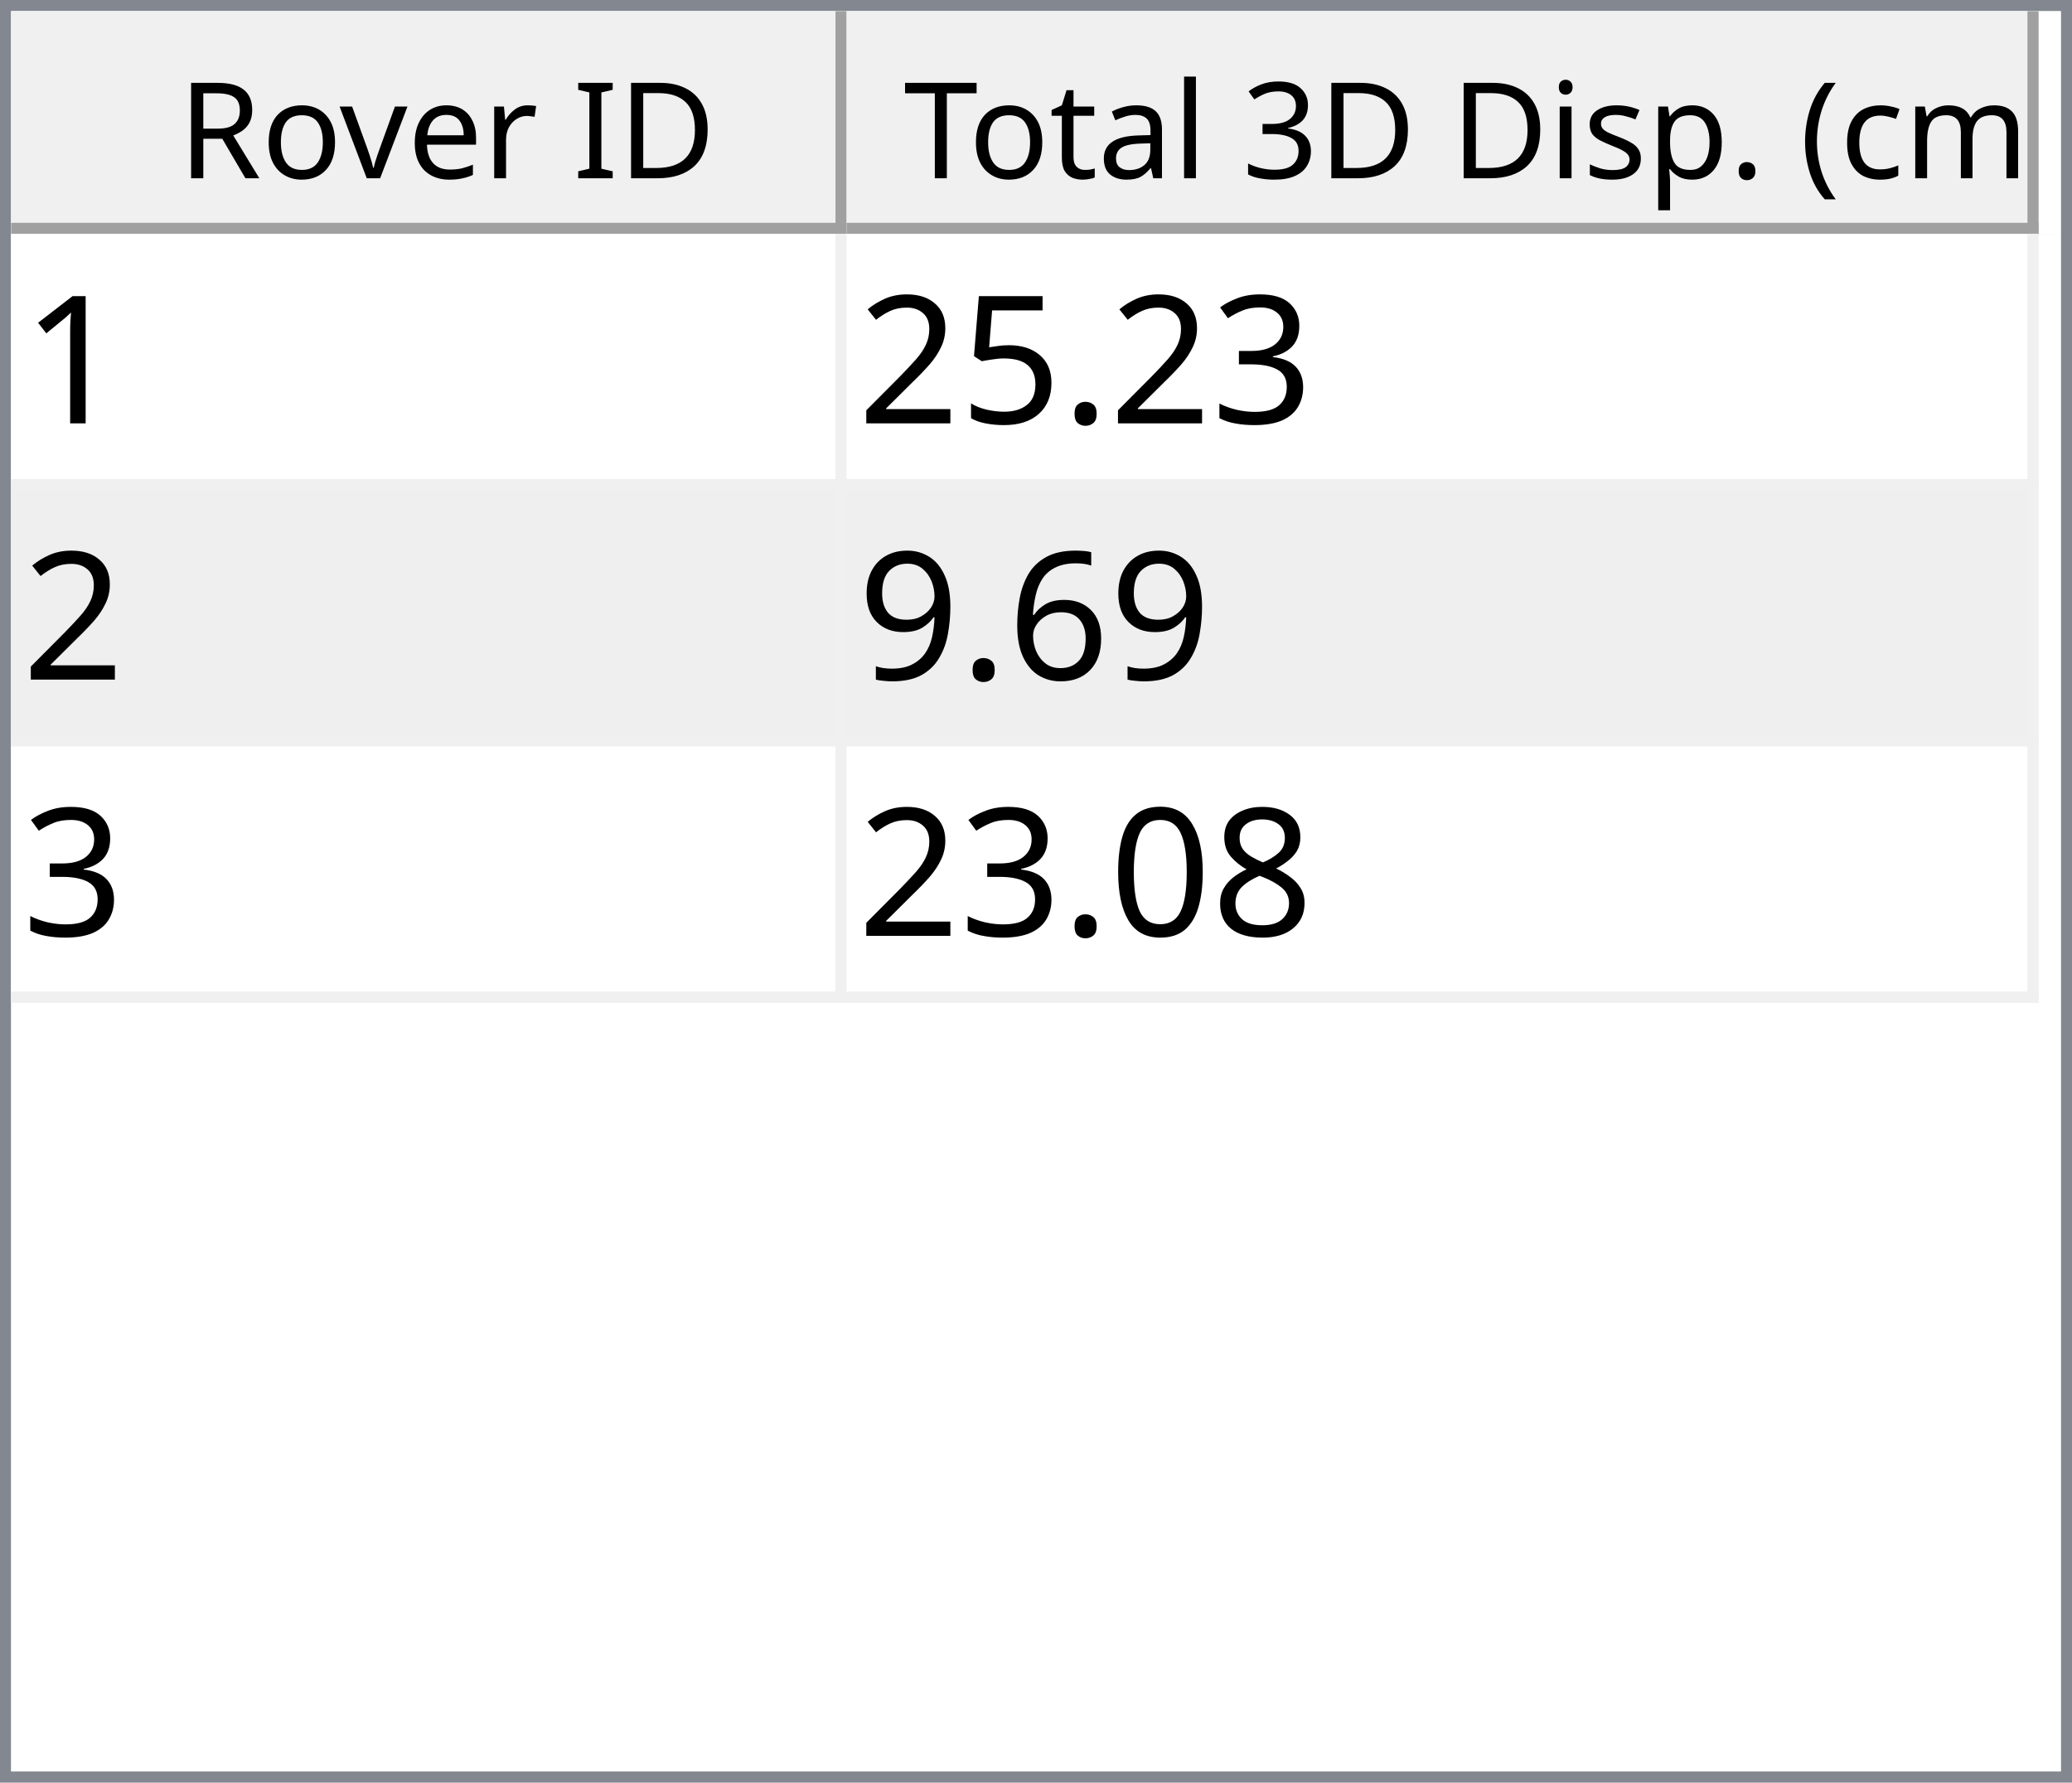
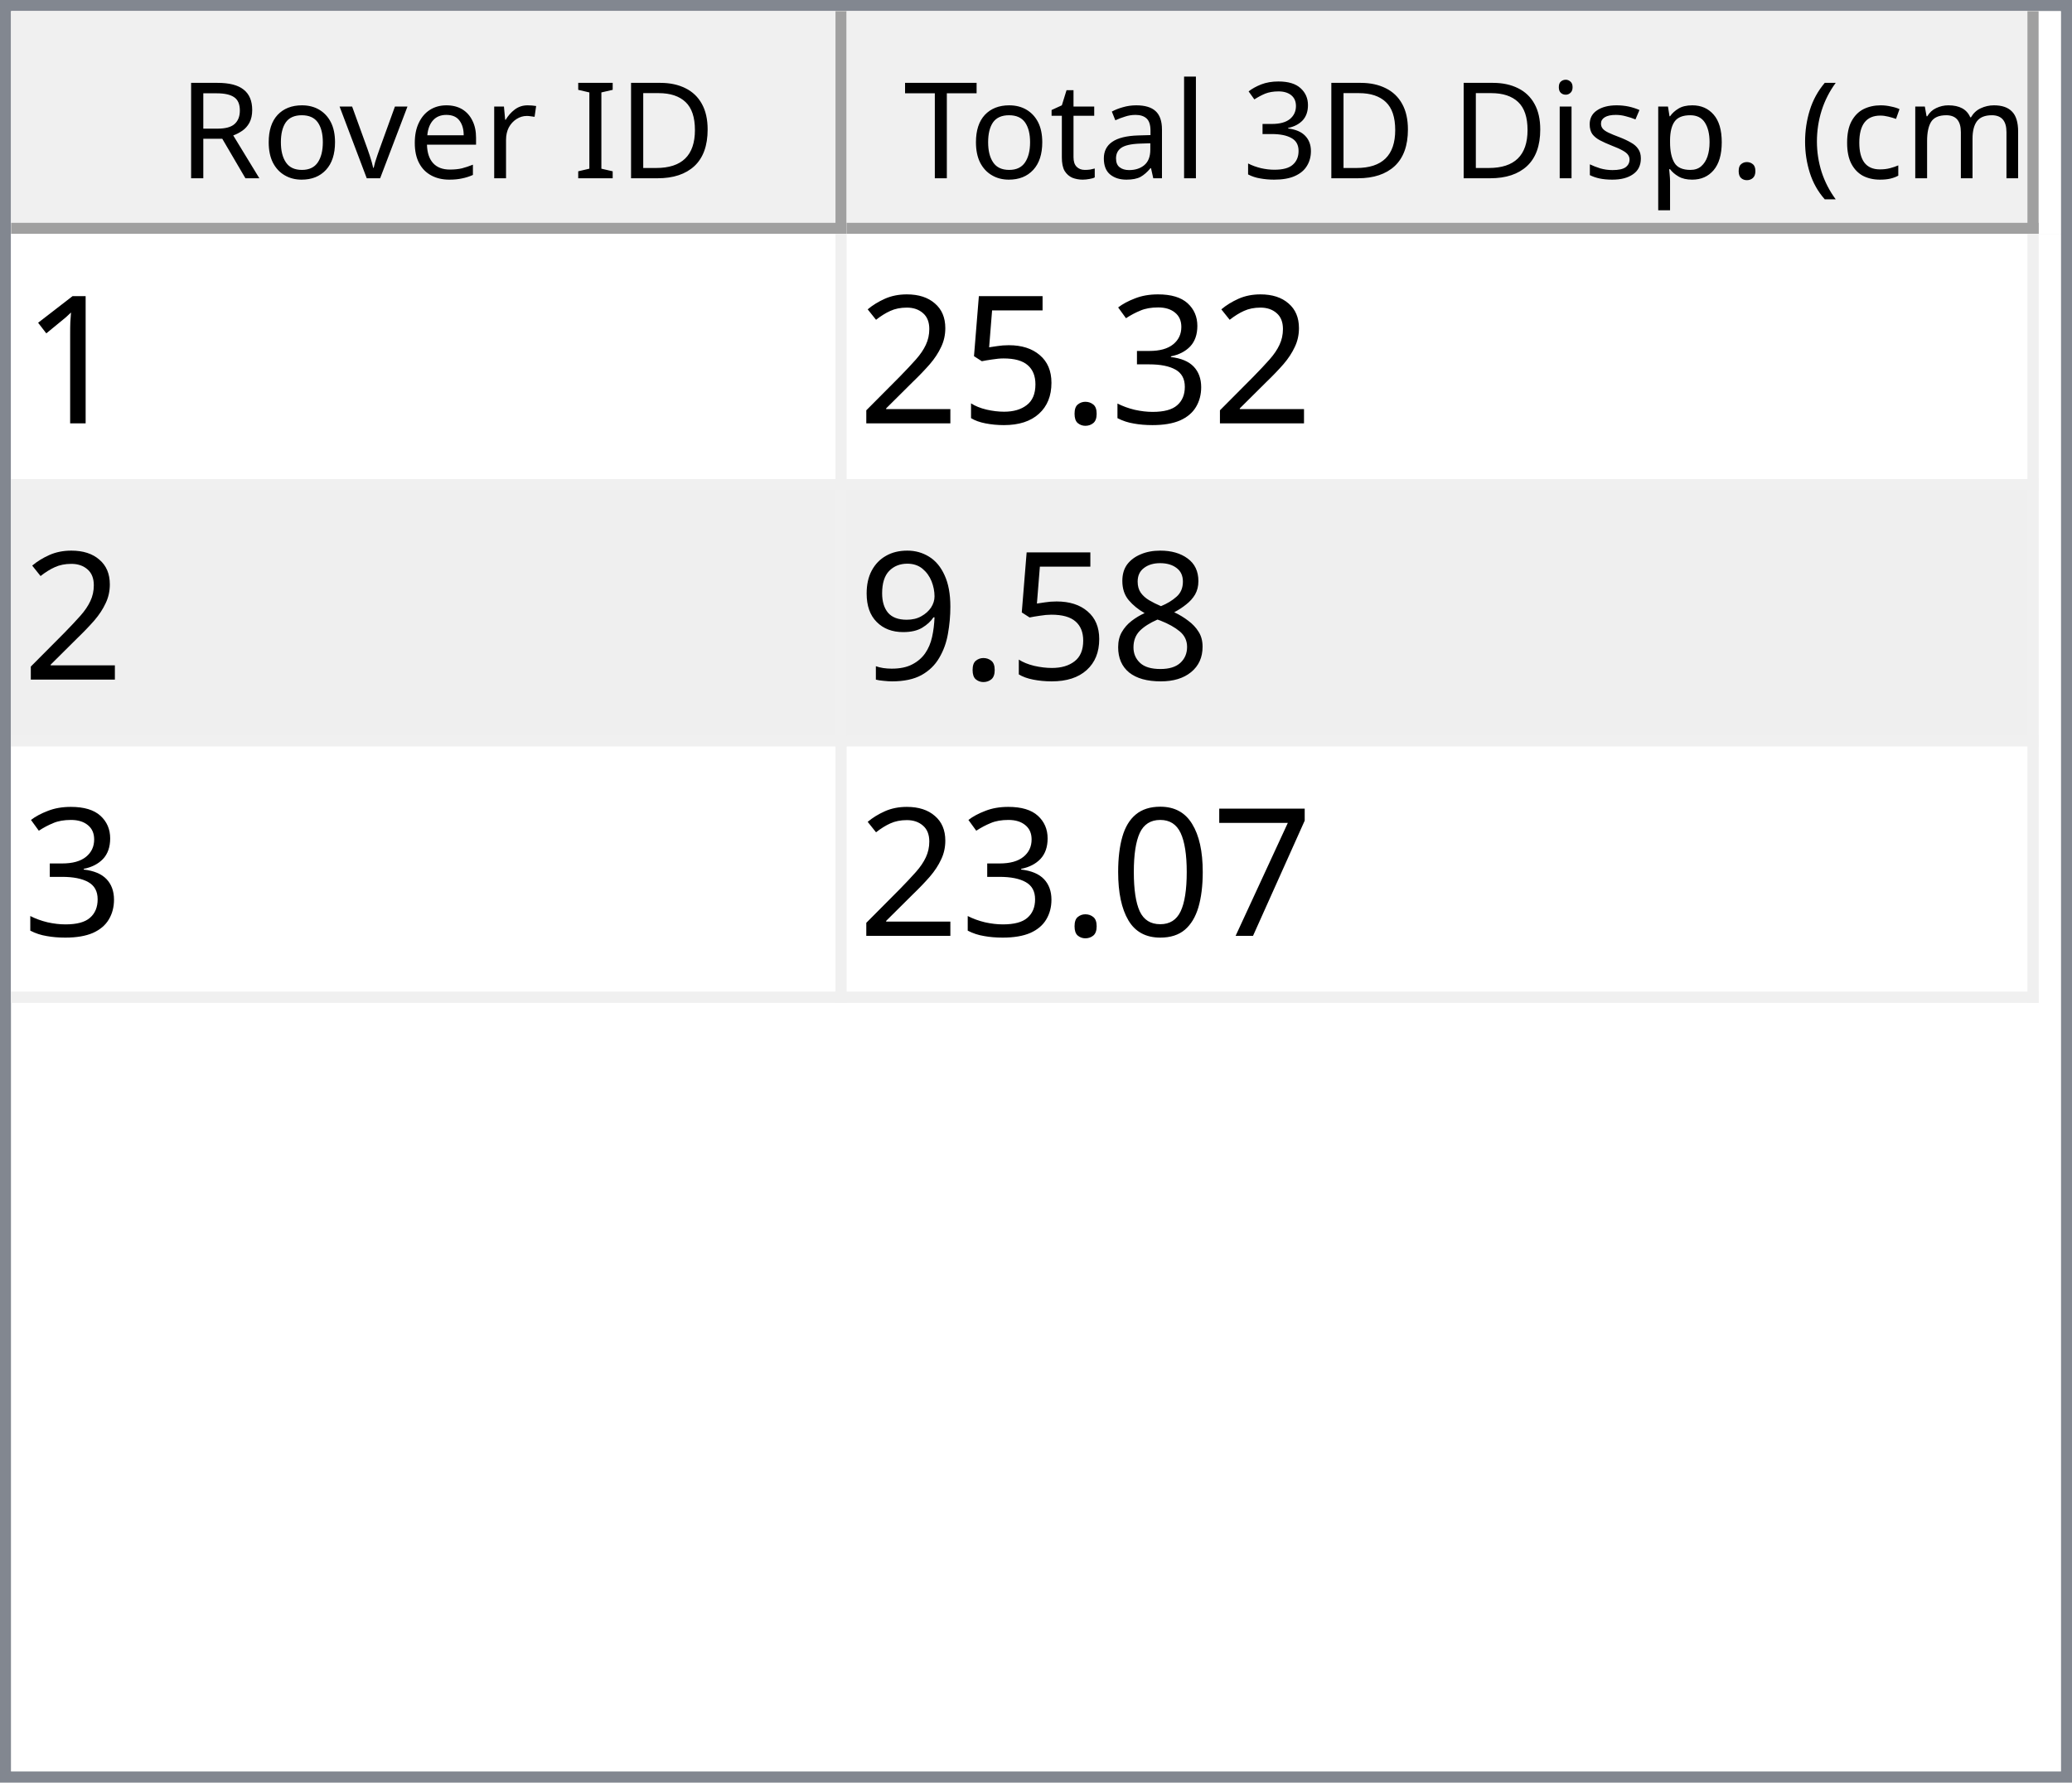
<svg xmlns="http://www.w3.org/2000/svg" style="fill-opacity:1; color-rendering:auto; color-interpolation:auto; text-rendering:auto; stroke:black; stroke-linecap:square; stroke-miterlimit:10; shape-rendering:auto; stroke-opacity:1; fill:black; stroke-dasharray:none; font-weight:normal; stroke-width:1; font-family:'Dialog'; font-style:normal; stroke-linejoin:miter; font-size:12px; stroke-dashoffset:0; image-rendering:auto;" width="186" height="160">
  <defs id="genericDefs" />
  <g>
    <defs id="defs1">
      <clipPath clipPathUnits="userSpaceOnUse" id="clipPath1">
        <path d="M0 0 L186 0 L186 160 L0 160 L0 0 Z" />
      </clipPath>
      <clipPath clipPathUnits="userSpaceOnUse" id="clipPath2">
        <path d="M0 0 L0 160 L186 160 L186 0 Z" />
      </clipPath>
      <clipPath clipPathUnits="userSpaceOnUse" id="clipPath3">
        <path d="M0 0 L0 20 L184 20 L184 0 Z" />
      </clipPath>
      <clipPath clipPathUnits="userSpaceOnUse" id="clipPath4">
        <path d="M0 0 L0 20 L75 20 L75 0 Z" />
      </clipPath>
      <clipPath clipPathUnits="userSpaceOnUse" id="clipPath5">
        <path d="M1 1 L1 19 L74 19 L74 1 Z" />
      </clipPath>
      <clipPath clipPathUnits="userSpaceOnUse" id="clipPath6">
        <path d="M0 0 L0 18 L73 18 L73 0 Z" />
      </clipPath>
      <clipPath clipPathUnits="userSpaceOnUse" id="clipPath7">
        <path d="M-0.5 -0.5 L-0.5 19.5 L74.5 19.5 L74.5 -0.5 Z" />
      </clipPath>
      <clipPath clipPathUnits="userSpaceOnUse" id="clipPath8">
        <path d="M0 0 L0 20 L107 20 L107 0 Z" />
      </clipPath>
      <clipPath clipPathUnits="userSpaceOnUse" id="clipPath9">
        <path d="M1 1 L1 19 L106 19 L106 1 Z" />
      </clipPath>
      <clipPath clipPathUnits="userSpaceOnUse" id="clipPath10">
        <path d="M0 0 L0 18 L105 18 L105 0 Z" />
      </clipPath>
      <clipPath clipPathUnits="userSpaceOnUse" id="clipPath11">
        <path d="M-0.5 -0.5 L-0.5 19.5 L106.5 19.5 L106.5 -0.5 Z" />
      </clipPath>
      <clipPath clipPathUnits="userSpaceOnUse" id="clipPath12">
        <path d="M0 0 L0 138 L184 138 L184 0 Z" />
      </clipPath>
      <clipPath clipPathUnits="userSpaceOnUse" id="clipPath13">
        <path d="M0 0 L0 69 L182 69 L182 0 Z" />
      </clipPath>
      <clipPath clipPathUnits="userSpaceOnUse" id="clipPath14">
        <path d="M-0.5 -0.5 L-0.5 68.5 L181.5 68.5 L181.5 -0.5 Z" />
      </clipPath>
      <clipPath clipPathUnits="userSpaceOnUse" id="clipPath15">
        <path d="M0 0 L0 22 L74 22 L74 0 Z" />
      </clipPath>
      <clipPath clipPathUnits="userSpaceOnUse" id="clipPath16">
        <path d="M0 0 L0 22 L106 22 L106 0 Z" />
      </clipPath>
      <font horiz-adv-x="64.551" id="font1">
        <font-face ascent="107.91" descent="25.098" units-per-em="100" style="font-style:normal; font-family:Segoe UI; font-weight:normal;" />
        <missing-glyph horiz-adv-x="64.551" d="M8.109 0 L8.109 68.266 L56.453 68.266 L56.453 0 L8.109 0 ZM15.328 7.234 L49.219 7.234 L49.219 61.031 L15.328 61.031 L15.328 7.234 Z" />
        <glyph unicode="D" horiz-adv-x="70.117" d="M9.188 0 L9.188 70.016 L28.516 70.016 Q65.531 70.016 65.531 35.891 Q65.531 19.672 55.25 9.836 Q44.969 0 27.734 0 L9.188 0 ZM17.391 62.594 L17.391 7.422 L27.828 7.422 Q41.609 7.422 49.273 14.797 Q56.938 22.172 56.938 35.688 Q56.938 62.594 28.328 62.594 L17.391 62.594 Z" />
        <glyph unicode="I" horiz-adv-x="26.611" d="M17.391 0 L9.188 0 L9.188 70.016 L17.391 70.016 L17.391 0 Z" />
        <glyph unicode=" " horiz-adv-x="27.393" d="" />
        <glyph unicode="r" horiz-adv-x="34.766" d="M34.188 41.891 Q32.078 43.5 28.125 43.5 Q23 43.5 19.555 38.672 Q16.109 33.844 16.109 25.484 L16.109 0 L8.109 0 L8.109 50 L16.109 50 L16.109 39.703 L16.312 39.703 Q18.016 44.969 21.531 47.922 Q25.047 50.875 29.391 50.875 Q32.516 50.875 34.188 50.203 L34.188 41.891 Z" />
        <glyph unicode="e" horiz-adv-x="52.295" d="M48.297 23 L12.984 23 Q13.188 14.656 17.484 10.109 Q21.781 5.562 29.297 5.562 Q37.75 5.562 44.828 11.141 L44.828 3.609 Q38.234 -1.172 27.391 -1.172 Q16.797 -1.172 10.742 5.641 Q4.688 12.453 4.688 24.812 Q4.688 36.469 11.305 43.82 Q17.922 51.172 27.734 51.172 Q37.547 51.172 42.922 44.828 Q48.297 38.484 48.297 27.203 L48.297 23 ZM40.094 29.781 Q40.047 36.719 36.75 40.578 Q33.453 44.438 27.594 44.438 Q21.922 44.438 17.969 40.383 Q14.016 36.328 13.094 29.781 L40.094 29.781 Z" />
        <glyph unicode="v" horiz-adv-x="47.9" d="M47.406 50 L27.484 0 L19.625 0 L0.688 50 L9.469 50 L22.172 13.672 Q23.578 9.672 23.922 6.688 L24.125 6.688 Q24.609 10.453 25.688 13.484 L38.969 50 L47.406 50 Z" />
        <glyph unicode="o" horiz-adv-x="58.594" d="M29 -1.172 Q17.922 -1.172 11.305 5.836 Q4.688 12.844 4.688 24.422 Q4.688 37.016 11.57 44.094 Q18.453 51.172 30.172 51.172 Q41.359 51.172 47.633 44.289 Q53.906 37.406 53.906 25.203 Q53.906 13.234 47.141 6.031 Q40.375 -1.172 29 -1.172 ZM29.594 44.438 Q21.875 44.438 17.383 39.188 Q12.891 33.938 12.891 24.703 Q12.891 15.828 17.43 10.695 Q21.969 5.562 29.594 5.562 Q37.359 5.562 41.531 10.594 Q45.703 15.625 45.703 24.906 Q45.703 34.281 41.531 39.359 Q37.359 44.438 29.594 44.438 Z" />
        <glyph unicode="R" horiz-adv-x="59.814" d="M59.375 0 L49.609 0 L37.891 19.625 Q36.281 22.359 34.766 24.289 Q33.25 26.219 31.664 27.438 Q30.078 28.656 28.25 29.219 Q26.422 29.781 24.125 29.781 L17.391 29.781 L17.391 0 L9.188 0 L9.188 70.016 L30.078 70.016 Q34.672 70.016 38.555 68.867 Q42.438 67.719 45.289 65.375 Q48.141 63.031 49.758 59.547 Q51.375 56.062 51.375 51.375 Q51.375 47.703 50.273 44.656 Q49.172 41.609 47.148 39.211 Q45.125 36.812 42.266 35.133 Q39.406 33.453 35.844 32.516 L35.844 32.328 Q37.594 31.547 38.891 30.547 Q40.188 29.547 41.359 28.18 Q42.531 26.812 43.68 25.078 Q44.828 23.344 46.234 21.047 L59.375 0 ZM17.391 62.594 L17.391 37.203 L28.516 37.203 Q31.594 37.203 34.203 38.133 Q36.812 39.062 38.719 40.797 Q40.625 42.531 41.703 45.047 Q42.781 47.562 42.781 50.688 Q42.781 56.297 39.141 59.445 Q35.5 62.594 28.609 62.594 L17.391 62.594 Z" />
        <glyph unicode=")" horiz-adv-x="30.176" d="M8.297 -15.922 L1.172 -15.922 Q16.406 2.344 16.406 26.812 Q16.406 51.469 1.078 70.016 L8.297 70.016 Q23.531 52.156 23.531 26.703 Q23.531 1.375 8.297 -15.922 Z" />
        <glyph unicode="m" horiz-adv-x="86.133" d="M79.109 0 L71.094 0 L71.094 28.719 Q71.094 37.016 68.531 40.727 Q65.969 44.438 59.906 44.438 Q54.781 44.438 51.195 39.75 Q47.609 35.062 47.609 28.516 L47.609 0 L39.594 0 L39.594 29.688 Q39.594 44.438 28.219 44.438 Q22.953 44.438 19.531 40.016 Q16.109 35.594 16.109 28.516 L16.109 0 L8.109 0 L8.109 50 L16.109 50 L16.109 42.094 L16.312 42.094 Q21.625 51.172 31.844 51.172 Q36.969 51.172 40.773 48.312 Q44.578 45.453 46 40.828 Q51.562 51.172 62.594 51.172 Q79.109 51.172 79.109 30.812 L79.109 0 Z" />
        <glyph unicode="c" horiz-adv-x="46.191" d="M42.188 2.297 Q36.422 -1.172 28.516 -1.172 Q17.828 -1.172 11.258 5.789 Q4.688 12.75 4.688 23.828 Q4.688 36.188 11.766 43.68 Q18.844 51.172 30.672 51.172 Q37.25 51.172 42.281 48.734 L42.281 40.531 Q36.719 44.438 30.375 44.438 Q22.703 44.438 17.797 38.945 Q12.891 33.453 12.891 24.516 Q12.891 15.719 17.508 10.641 Q22.125 5.562 29.891 5.562 Q36.422 5.562 42.188 9.906 L42.188 2.297 Z" />
        <glyph unicode="(" horiz-adv-x="30.176" d="M29.109 -15.922 L21.969 -15.922 Q6.844 1.375 6.844 26.703 Q6.844 52.156 21.969 70.016 L29.203 70.016 Q13.875 51.469 13.875 26.812 Q13.875 2.344 29.109 -15.922 Z" />
        <glyph unicode="." horiz-adv-x="21.68" d="M10.891 -1.078 Q8.641 -1.078 7.055 0.539 Q5.469 2.156 5.469 4.391 Q5.469 6.641 7.055 8.273 Q8.641 9.906 10.891 9.906 Q13.188 9.906 14.797 8.273 Q16.406 6.641 16.406 4.391 Q16.406 2.156 14.797 0.539 Q13.188 -1.078 10.891 -1.078 Z" />
        <glyph unicode="p" horiz-adv-x="58.789" d="M16.312 7.234 L16.109 7.234 L16.109 -23 L8.109 -23 L8.109 50 L16.109 50 L16.109 41.219 L16.312 41.219 Q22.219 51.172 33.594 51.172 Q43.266 51.172 48.688 44.461 Q54.109 37.75 54.109 26.469 Q54.109 13.922 48 6.375 Q41.891 -1.172 31.297 -1.172 Q21.578 -1.172 16.312 7.234 ZM16.109 27.391 L16.109 20.406 Q16.109 14.203 20.141 9.883 Q24.172 5.562 30.375 5.562 Q37.641 5.562 41.773 11.133 Q45.906 16.703 45.906 26.609 Q45.906 34.969 42.047 39.703 Q38.188 44.438 31.594 44.438 Q24.609 44.438 20.359 39.578 Q16.109 34.719 16.109 27.391 Z" />
        <glyph unicode="s" horiz-adv-x="42.432" d="M5.078 1.812 L5.078 10.406 Q11.625 5.562 19.484 5.562 Q30.031 5.562 30.031 12.594 Q30.031 14.594 29.125 15.992 Q28.219 17.391 26.68 18.461 Q25.141 19.531 23.07 20.383 Q21 21.234 18.609 22.172 Q15.281 23.484 12.766 24.828 Q10.25 26.172 8.57 27.859 Q6.891 29.547 6.031 31.695 Q5.172 33.844 5.172 36.719 Q5.172 40.234 6.789 42.945 Q8.406 45.656 11.086 47.484 Q13.766 49.312 17.211 50.242 Q20.656 51.172 24.312 51.172 Q30.812 51.172 35.938 48.922 L35.938 40.828 Q30.422 44.438 23.25 44.438 Q21 44.438 19.195 43.922 Q17.391 43.406 16.094 42.477 Q14.797 41.547 14.086 40.258 Q13.375 38.969 13.375 37.406 Q13.375 35.453 14.086 34.133 Q14.797 32.812 16.164 31.789 Q17.531 30.766 19.484 29.938 Q21.438 29.109 23.922 28.125 Q27.25 26.859 29.883 25.516 Q32.516 24.172 34.375 22.484 Q36.234 20.797 37.234 18.602 Q38.234 16.406 38.234 13.375 Q38.234 9.672 36.602 6.938 Q34.969 4.203 32.234 2.398 Q29.5 0.594 25.93 -0.289 Q22.359 -1.172 18.453 -1.172 Q10.75 -1.172 5.078 1.812 Z" />
        <glyph unicode="i" horiz-adv-x="24.219" d="M12.203 62.703 Q10.062 62.703 8.547 64.164 Q7.031 65.625 7.031 67.875 Q7.031 70.125 8.547 71.609 Q10.062 73.094 12.203 73.094 Q14.406 73.094 15.945 71.609 Q17.484 70.125 17.484 67.875 Q17.484 65.719 15.945 64.211 Q14.406 62.703 12.203 62.703 ZM16.109 0 L8.109 0 L8.109 50 L16.109 50 L16.109 0 Z" />
        <glyph unicode="3" horiz-adv-x="53.906" d="M46.531 19.828 Q46.531 15.094 44.75 11.211 Q42.969 7.328 39.719 4.57 Q36.469 1.812 31.93 0.297 Q27.391 -1.219 21.922 -1.219 Q11.922 -1.219 6 2.594 L6 11.188 Q13.094 5.609 22.219 5.609 Q25.875 5.609 28.828 6.539 Q31.781 7.469 33.906 9.227 Q36.031 10.984 37.18 13.477 Q38.328 15.969 38.328 19.094 Q38.328 32.812 18.797 32.812 L12.984 32.812 L12.984 39.594 L18.5 39.594 Q35.797 39.594 35.797 52.484 Q35.797 64.406 22.609 64.406 Q15.188 64.406 8.688 59.422 L8.688 67.188 Q15.375 71.188 24.609 71.188 Q29 71.188 32.57 69.969 Q36.141 68.75 38.68 66.555 Q41.219 64.359 42.609 61.281 Q44 58.203 44 54.5 Q44 40.672 30.031 36.719 L30.031 36.531 Q33.594 36.141 36.625 34.797 Q39.656 33.453 41.852 31.305 Q44.047 29.156 45.289 26.25 Q46.531 23.344 46.531 19.828 Z" />
        <glyph unicode="l" horiz-adv-x="24.219" d="M16.109 0 L8.109 0 L8.109 74.031 L16.109 74.031 L16.109 0 Z" />
        <glyph unicode="a" horiz-adv-x="50.879" d="M43.891 0 L35.891 0 L35.891 7.812 L35.688 7.812 Q30.469 -1.172 20.312 -1.172 Q12.844 -1.172 8.617 2.781 Q4.391 6.734 4.391 13.281 Q4.391 27.297 20.906 29.594 L35.891 31.688 Q35.891 44.438 25.594 44.438 Q16.547 44.438 9.281 38.281 L9.281 46.484 Q16.656 51.172 26.266 51.172 Q43.891 51.172 43.891 32.516 L43.891 0 ZM35.891 25.297 L23.828 23.641 Q18.266 22.859 15.43 20.875 Q12.594 18.891 12.594 13.875 Q12.594 10.203 15.211 7.883 Q17.828 5.562 22.172 5.562 Q28.125 5.562 32.008 9.742 Q35.891 13.922 35.891 20.312 L35.891 25.297 Z" />
        <glyph unicode="t" horiz-adv-x="33.887" d="M31.297 0.484 Q28.469 -1.078 23.828 -1.078 Q10.688 -1.078 10.688 13.578 L10.688 43.172 L2.094 43.172 L2.094 50 L10.688 50 L10.688 62.203 L18.703 64.797 L18.703 50 L31.297 50 L31.297 43.172 L18.703 43.172 L18.703 14.984 Q18.703 9.969 20.414 7.82 Q22.125 5.672 26.078 5.672 Q29.109 5.672 31.297 7.328 L31.297 0.484 Z" />
        <glyph unicode="T" horiz-adv-x="52.393" d="M50.594 62.594 L30.375 62.594 L30.375 0 L22.172 0 L22.172 62.594 L2 62.594 L2 70.016 L50.594 70.016 L50.594 62.594 Z" />
      </font>
      <font horiz-adv-x="75.0" id="font2">
        <font-face ascent="100.537" descent="21.973" units-per-em="100" style="font-style:normal; font-family:sans-serif; font-weight:normal;" />
        <missing-glyph horiz-adv-x="75.0" d="M12.5 0 L12.5 62.5 L62.5 62.5 L62.5 0 L12.5 0 ZM14.062 1.562 L60.938 1.562 L60.938 60.938 L14.062 60.938 L14.062 1.562 Z" />
        <glyph unicode="1" horiz-adv-x="55.615" d="M37.25 0 L28.469 0 L28.469 56 Q25.297 52.984 20.141 49.953 Q14.984 46.922 10.891 45.406 L10.891 53.906 Q18.266 57.375 23.781 62.305 Q29.297 67.234 31.594 71.875 L37.25 71.875 L37.25 0 Z" />
        <glyph unicode="3" horiz-adv-x="55.615" d="M4.203 18.891 L12.984 20.062 Q14.5 12.594 18.141 9.297 Q21.781 6 27 6 Q33.203 6 37.477 10.297 Q41.75 14.594 41.75 20.953 Q41.75 27 37.797 30.93 Q33.844 34.859 27.734 34.859 Q25.25 34.859 21.531 33.891 L22.516 41.609 Q23.391 41.5 23.922 41.5 Q29.547 41.5 34.039 44.43 Q38.531 47.359 38.531 53.469 Q38.531 58.297 35.258 61.477 Q31.984 64.656 26.812 64.656 Q21.688 64.656 18.266 61.43 Q14.844 58.203 13.875 51.766 L5.078 53.328 Q6.688 62.156 12.398 67.016 Q18.109 71.875 26.609 71.875 Q32.469 71.875 37.398 69.359 Q42.328 66.844 44.945 62.5 Q47.562 58.156 47.562 53.266 Q47.562 48.641 45.07 44.828 Q42.578 41.016 37.703 38.766 Q44.047 37.312 47.562 32.695 Q51.078 28.078 51.078 21.141 Q51.078 11.766 44.242 5.25 Q37.406 -1.266 26.953 -1.266 Q17.531 -1.266 11.305 4.352 Q5.078 9.969 4.203 18.891 Z" />
        <glyph unicode="." horiz-adv-x="27.783" d="M9.078 0 L9.078 10.016 L19.094 10.016 L19.094 0 L9.078 0 Z" />
        <glyph unicode="5" horiz-adv-x="55.615" d="M4.156 18.75 L13.375 19.531 Q14.406 12.797 18.141 9.398 Q21.875 6 27.156 6 Q33.5 6 37.891 10.789 Q42.281 15.578 42.281 23.484 Q42.281 31 38.062 35.352 Q33.844 39.703 27 39.703 Q22.75 39.703 19.336 37.773 Q15.922 35.844 13.969 32.766 L5.719 33.844 L12.641 70.609 L48.25 70.609 L48.25 62.203 L19.672 62.203 L15.828 42.969 Q22.266 47.469 29.344 47.469 Q38.719 47.469 45.164 40.969 Q51.609 34.469 51.609 24.266 Q51.609 14.547 45.953 7.469 Q39.062 -1.219 27.156 -1.219 Q17.391 -1.219 11.211 4.25 Q5.031 9.719 4.156 18.75 Z" />
        <glyph unicode="2" horiz-adv-x="55.615" d="M50.344 8.453 L50.344 0 L3.031 0 Q2.938 3.172 4.047 6.109 Q5.859 10.938 9.836 15.625 Q13.812 20.312 21.344 26.469 Q33.016 36.031 37.117 41.625 Q41.219 47.219 41.219 52.203 Q41.219 57.422 37.477 61.008 Q33.734 64.594 27.734 64.594 Q21.391 64.594 17.578 60.789 Q13.766 56.984 13.719 50.25 L4.688 51.172 Q5.609 61.281 11.664 66.578 Q17.719 71.875 27.938 71.875 Q38.234 71.875 44.242 66.164 Q50.25 60.453 50.25 52 Q50.25 47.703 48.492 43.555 Q46.734 39.406 42.656 34.812 Q38.578 30.219 29.109 22.219 Q21.188 15.578 18.945 13.211 Q16.703 10.844 15.234 8.453 L50.344 8.453 Z" />
-         <glyph unicode="6" horiz-adv-x="55.615" d="M49.75 54.047 L41.016 53.375 Q39.844 58.547 37.703 60.891 Q34.125 64.656 28.906 64.656 Q24.703 64.656 21.531 62.312 Q17.391 59.281 14.992 53.469 Q12.594 47.656 12.5 36.922 Q15.672 41.75 20.266 44.094 Q24.859 46.438 29.891 46.438 Q38.672 46.438 44.852 39.969 Q51.031 33.5 51.031 23.25 Q51.031 16.5 48.125 10.719 Q45.219 4.938 40.141 1.859 Q35.062 -1.219 28.609 -1.219 Q17.625 -1.219 10.695 6.859 Q3.766 14.938 3.766 33.5 Q3.766 54.25 11.422 63.672 Q18.109 71.875 29.438 71.875 Q37.891 71.875 43.289 67.141 Q48.688 62.406 49.75 54.047 ZM13.875 23.188 Q13.875 18.656 15.797 14.508 Q17.719 10.359 21.188 8.18 Q24.656 6 28.469 6 Q34.031 6 38.039 10.492 Q42.047 14.984 42.047 22.703 Q42.047 30.125 38.086 34.398 Q34.125 38.672 28.125 38.672 Q22.172 38.672 18.023 34.398 Q13.875 30.125 13.875 23.188 Z" />
+         <glyph unicode="8" horiz-adv-x="55.615" d="M17.672 38.812 Q12.203 40.828 9.57 44.539 Q6.938 48.25 6.938 53.422 Q6.938 61.234 12.555 66.555 Q18.172 71.875 27.484 71.875 Q36.859 71.875 42.578 66.43 Q48.297 60.984 48.297 53.172 Q48.297 48.188 45.68 44.508 Q43.062 40.828 37.75 38.812 Q44.344 36.672 47.781 31.883 Q51.219 27.094 51.219 20.453 Q51.219 11.281 44.727 5.031 Q38.234 -1.219 27.641 -1.219 Q17.047 -1.219 10.547 5.055 Q4.047 11.328 4.047 20.703 Q4.047 27.688 7.594 32.398 Q11.141 37.109 17.672 38.812 ZM15.922 53.719 Q15.922 48.641 19.195 45.414 Q22.469 42.188 27.688 42.188 Q32.766 42.188 36.016 45.383 Q39.266 48.578 39.266 53.219 Q39.266 58.062 35.914 61.359 Q32.562 64.656 27.594 64.656 Q22.562 64.656 19.242 61.43 Q15.922 58.203 15.922 53.719 ZM13.094 20.656 Q13.094 16.891 14.875 13.375 Q16.656 9.859 20.172 7.93 Q23.688 6 27.734 6 Q34.031 6 38.133 10.055 Q42.234 14.109 42.234 20.359 Q42.234 26.703 38.016 30.859 Q33.797 35.016 27.438 35.016 Q21.234 35.016 17.164 30.914 Q13.094 26.812 13.094 20.656 Z" />
        <glyph unicode="9" horiz-adv-x="55.615" d="M5.469 16.547 L13.922 17.328 Q14.984 11.375 18.016 8.688 Q21.047 6 25.781 6 Q29.828 6 32.883 7.859 Q35.938 9.719 37.891 12.82 Q39.844 15.922 41.164 21.195 Q42.484 26.469 42.484 31.938 Q42.484 32.516 42.438 33.688 Q39.797 29.5 35.234 26.883 Q30.672 24.266 25.344 24.266 Q16.453 24.266 10.305 30.711 Q4.156 37.156 4.156 47.703 Q4.156 58.594 10.578 65.234 Q17 71.875 26.656 71.875 Q33.641 71.875 39.43 68.117 Q45.219 64.359 48.219 57.398 Q51.219 50.438 51.219 37.25 Q51.219 23.531 48.242 15.406 Q45.266 7.281 39.383 3.031 Q33.5 -1.219 25.594 -1.219 Q17.188 -1.219 11.867 3.445 Q6.547 8.109 5.469 16.547 ZM41.453 48.141 Q41.453 55.719 37.43 60.156 Q33.406 64.594 27.734 64.594 Q21.875 64.594 17.531 59.812 Q13.188 55.031 13.188 47.406 Q13.188 40.578 17.312 36.305 Q21.438 32.031 27.484 32.031 Q33.594 32.031 37.523 36.305 Q41.453 40.578 41.453 48.141 Z" />
-         <glyph unicode="8" horiz-adv-x="55.615" d="M17.672 38.812 Q12.203 40.828 9.57 44.539 Q6.938 48.25 6.938 53.422 Q6.938 61.234 12.555 66.555 Q18.172 71.875 27.484 71.875 Q36.859 71.875 42.578 66.43 Q48.297 60.984 48.297 53.172 Q48.297 48.188 45.68 44.508 Q43.062 40.828 37.75 38.812 Q44.344 36.672 47.781 31.883 Q51.219 27.094 51.219 20.453 Q51.219 11.281 44.727 5.031 Q38.234 -1.219 27.641 -1.219 Q17.047 -1.219 10.547 5.055 Q4.047 11.328 4.047 20.703 Q4.047 27.688 7.594 32.398 Q11.141 37.109 17.672 38.812 ZM15.922 53.719 Q15.922 48.641 19.195 45.414 Q22.469 42.188 27.688 42.188 Q32.766 42.188 36.016 45.383 Q39.266 48.578 39.266 53.219 Q39.266 58.062 35.914 61.359 Q32.562 64.656 27.594 64.656 Q22.562 64.656 19.242 61.43 Q15.922 58.203 15.922 53.719 ZM13.094 20.656 Q13.094 16.891 14.875 13.375 Q16.656 9.859 20.172 7.93 Q23.688 6 27.734 6 Q34.031 6 38.133 10.055 Q42.234 14.109 42.234 20.359 Q42.234 26.703 38.016 30.859 Q33.797 35.016 27.438 35.016 Q21.234 35.016 17.164 30.914 Q13.094 26.812 13.094 20.656 Z" />
+         <glyph unicode="7" horiz-adv-x="55.615" d="M4.734 62.203 L4.734 70.656 L51.078 70.656 L51.078 63.812 Q44.234 56.547 37.523 44.484 Q30.812 32.422 27.156 19.672 Q24.516 10.688 23.781 0 L14.75 0 Q14.891 8.453 18.062 20.414 Q21.234 32.375 27.172 43.484 Q33.109 54.594 39.797 62.203 L4.734 62.203 Z" />
        <glyph unicode="0" horiz-adv-x="55.615" d="M4.156 35.297 Q4.156 48 6.766 55.742 Q9.375 63.484 14.523 67.68 Q19.672 71.875 27.484 71.875 Q33.25 71.875 37.594 69.555 Q41.938 67.234 44.773 62.867 Q47.609 58.5 49.219 52.227 Q50.828 45.953 50.828 35.297 Q50.828 22.703 48.242 14.969 Q45.656 7.234 40.508 3.008 Q35.359 -1.219 27.484 -1.219 Q17.141 -1.219 11.234 6.203 Q4.156 15.141 4.156 35.297 ZM13.188 35.297 Q13.188 17.672 17.312 11.836 Q21.438 6 27.484 6 Q33.547 6 37.672 11.859 Q41.797 17.719 41.797 35.297 Q41.797 52.984 37.672 58.789 Q33.547 64.594 27.391 64.594 Q21.344 64.594 17.719 59.469 Q13.188 52.938 13.188 35.297 Z" />
      </font>
    </defs>
    <g style="fill:white; stroke:white;">
      <rect x="0" y="0" width="186" style="clip-path:url(#clipPath1); stroke:none;" height="160" />
    </g>
    <g style="fill:white; text-rendering:optimizeSpeed; color-rendering:optimizeSpeed; image-rendering:optimizeSpeed; shape-rendering:crispEdges; stroke:white; color-interpolation:sRGB;">
      <rect x="0" width="186" height="160" y="0" style="stroke:none;" />
      <path style="stroke:none;" d="M0 160 L186 160 L186 0 L0 0 Z" />
    </g>
    <g style="fill:rgb(240,240,240); font-family:'Segoe UI'; stroke:rgb(240,240,240);">
      <rect x="0" y="0" width="186" style="clip-path:url(#clipPath2); stroke:none;" height="160" />
    </g>
    <g style="fill:rgb(130,135,144); font-family:'Segoe UI'; stroke:rgb(130,135,144);">
      <path d="M0 0 L186 0 L186 160 L0 160 L0 0 ZM1 1 L185 1 L185 159 L1 159 L1 1 Z" style="fill-rule:evenodd; clip-path:url(#clipPath2); stroke:none;" />
    </g>
    <g style="fill:white; font-family:'Segoe UI'; stroke:white;" transform="translate(1,1)">
      <rect x="0" y="0" width="184" style="clip-path:url(#clipPath3); stroke:none;" height="20" />
    </g>
    <g style="fill:rgb(240,240,240); font-family:'Segoe UI'; stroke:rgb(240,240,240);" transform="translate(1,1)">
      <rect x="0" y="0" width="75" style="clip-path:url(#clipPath4); stroke:none;" height="20" />
    </g>
    <g style="font-family:'Segoe UI';" transform="translate(2,2)">
      <text x="14" xml:space="preserve" y="14" style="clip-path:url(#clipPath6); stroke:none;">Rover ID</text>
    </g>
    <g style="fill:rgb(160,160,160); font-family:'Segoe UI'; stroke:rgb(160,160,160); stroke-linejoin:bevel;" transform="translate(1.5,1.5)">
      <line x1="74" x2="74" y1="0" style="fill:none; clip-path:url(#clipPath7);" y2="19" />
    </g>
    <g style="fill:rgb(160,160,160); font-family:'Segoe UI'; stroke:rgb(160,160,160); stroke-linejoin:bevel;" transform="matrix(1,0,0,1,1,1) translate(0.5,0.5)">
      <line x1="0" x2="74" y1="19" style="fill:none; clip-path:url(#clipPath7);" y2="19" />
    </g>
    <g style="fill:rgb(240,240,240); font-family:'Segoe UI'; stroke:rgb(240,240,240);" transform="translate(76,1)">
      <rect x="0" y="0" width="107" style="clip-path:url(#clipPath8); stroke:none;" height="20" />
    </g>
    <g style="font-family:'Segoe UI';" transform="translate(77,2)">
      <text x="1" xml:space="preserve" y="14" style="clip-path:url(#clipPath10); stroke:none;"> Total 3D Disp. (cm)</text>
    </g>
    <g style="fill:rgb(160,160,160); font-family:'Segoe UI'; stroke:rgb(160,160,160); stroke-linejoin:bevel;" transform="translate(76.5,1.5)">
      <line x1="106" x2="106" y1="0" style="fill:none; clip-path:url(#clipPath11);" y2="19" />
    </g>
    <g style="fill:rgb(160,160,160); font-family:'Segoe UI'; stroke:rgb(160,160,160); stroke-linejoin:bevel;" transform="matrix(1,0,0,1,76,1) translate(0.5,0.5)">
      <line x1="0" x2="106" y1="19" style="fill:none; clip-path:url(#clipPath11);" y2="19" />
    </g>
    <g style="fill:white; font-family:'Segoe UI'; stroke:white;" transform="translate(1,21)">
      <rect x="0" y="0" width="184" style="clip-path:url(#clipPath12); stroke:none;" height="138" />
    </g>
    <g style="fill:rgb(240,240,240); font-size:16px; font-family:sans-serif; stroke:rgb(240,240,240);" transform="translate(1,21)">
      <rect x="0" y="0" width="182" style="clip-path:url(#clipPath13); stroke:none;" height="69" />
      <line transform="translate(0.5,0.5)" x1="0" x2="181" y1="22" style="clip-path:url(#clipPath14); fill:none; stroke-linejoin:bevel;" y2="22" />
    </g>
    <g transform="matrix(1,0,0,1,1,21) translate(0.5,0.5)" style="fill:rgb(240,240,240); font-size:16px; font-family:sans-serif; stroke:rgb(240,240,240); stroke-linejoin:bevel;">
      <line x1="0" x2="181" y1="45" style="fill:none; clip-path:url(#clipPath14);" y2="45" />
    </g>
    <g transform="matrix(1,0,0,1,1,21) translate(0.5,0.5)" style="fill:rgb(240,240,240); font-size:16px; font-family:sans-serif; stroke:rgb(240,240,240); stroke-linejoin:bevel;">
      <line x1="0" x2="181" y1="68" style="fill:none; clip-path:url(#clipPath14);" y2="68" />
    </g>
    <g transform="matrix(1,0,0,1,1,21) translate(0.5,0.5)" style="fill:rgb(240,240,240); font-size:16px; font-family:sans-serif; stroke:rgb(240,240,240); stroke-linejoin:bevel;">
      <line x1="74" x2="74" y1="0" style="fill:none; clip-path:url(#clipPath14);" y2="68" />
    </g>
    <g transform="matrix(1,0,0,1,1,21) translate(0.5,0.5)" style="fill:rgb(240,240,240); font-size:16px; font-family:sans-serif; stroke:rgb(240,240,240); stroke-linejoin:bevel;">
      <line x1="181" x2="181" y1="0" style="fill:none; clip-path:url(#clipPath14);" y2="68" />
    </g>
    <g style="fill:white; font-size:16px; font-family:sans-serif; stroke:white;" transform="matrix(1,0,0,1,1,21)">
      <rect x="0" y="0" width="74" style="clip-path:url(#clipPath15); stroke:none;" height="22" />
      <text x="1" y="17" style="fill:black; clip-path:url(#clipPath15); stroke:none;" xml:space="preserve">1</text>
    </g>
    <g style="fill:white; font-size:16px; font-family:sans-serif; stroke:white;" transform="matrix(1,0,0,1,1,21) translate(75,0)">
      <rect x="0" y="0" width="106" style="clip-path:url(#clipPath16); stroke:none;" height="22" />
-       <text x="1" y="17" style="fill:black; clip-path:url(#clipPath16); stroke:none;" xml:space="preserve">25.23</text>
+       <text x="1" y="17" style="fill:black; clip-path:url(#clipPath16); stroke:none;" xml:space="preserve">25.32</text>
    </g>
    <g style="fill:rgb(239,239,239); font-size:16px; font-family:sans-serif; stroke:rgb(239,239,239);" transform="matrix(1,0,0,1,1,21) translate(0,23)">
      <rect x="0" y="0" width="74" style="clip-path:url(#clipPath15); stroke:none;" height="22" />
      <text x="1" y="17" style="fill:black; clip-path:url(#clipPath15); stroke:none;" xml:space="preserve">2</text>
    </g>
    <g style="fill:rgb(239,239,239); font-size:16px; font-family:sans-serif; stroke:rgb(239,239,239);" transform="matrix(1,0,0,1,1,21) translate(75,23)">
      <rect x="0" y="0" width="106" style="clip-path:url(#clipPath16); stroke:none;" height="22" />
-       <text x="1" y="17" style="fill:black; clip-path:url(#clipPath16); stroke:none;" xml:space="preserve">9.69</text>
+       <text x="1" y="17" style="fill:black; clip-path:url(#clipPath16); stroke:none;" xml:space="preserve">9.58</text>
    </g>
    <g style="fill:white; font-size:16px; font-family:sans-serif; stroke:white;" transform="matrix(1,0,0,1,1,21) translate(0,46)">
      <rect x="0" y="0" width="74" style="clip-path:url(#clipPath15); stroke:none;" height="22" />
      <text x="1" y="17" style="fill:black; clip-path:url(#clipPath15); stroke:none;" xml:space="preserve">3</text>
    </g>
    <g style="fill:white; font-size:16px; font-family:sans-serif; stroke:white;" transform="matrix(1,0,0,1,1,21) translate(75,46)">
      <rect x="0" y="0" width="106" style="clip-path:url(#clipPath16); stroke:none;" height="22" />
-       <text x="1" y="17" style="fill:black; clip-path:url(#clipPath16); stroke:none;" xml:space="preserve">23.08</text>
+       <text x="1" y="17" style="fill:black; clip-path:url(#clipPath16); stroke:none;" xml:space="preserve">23.07</text>
    </g>
  </g>
</svg>
